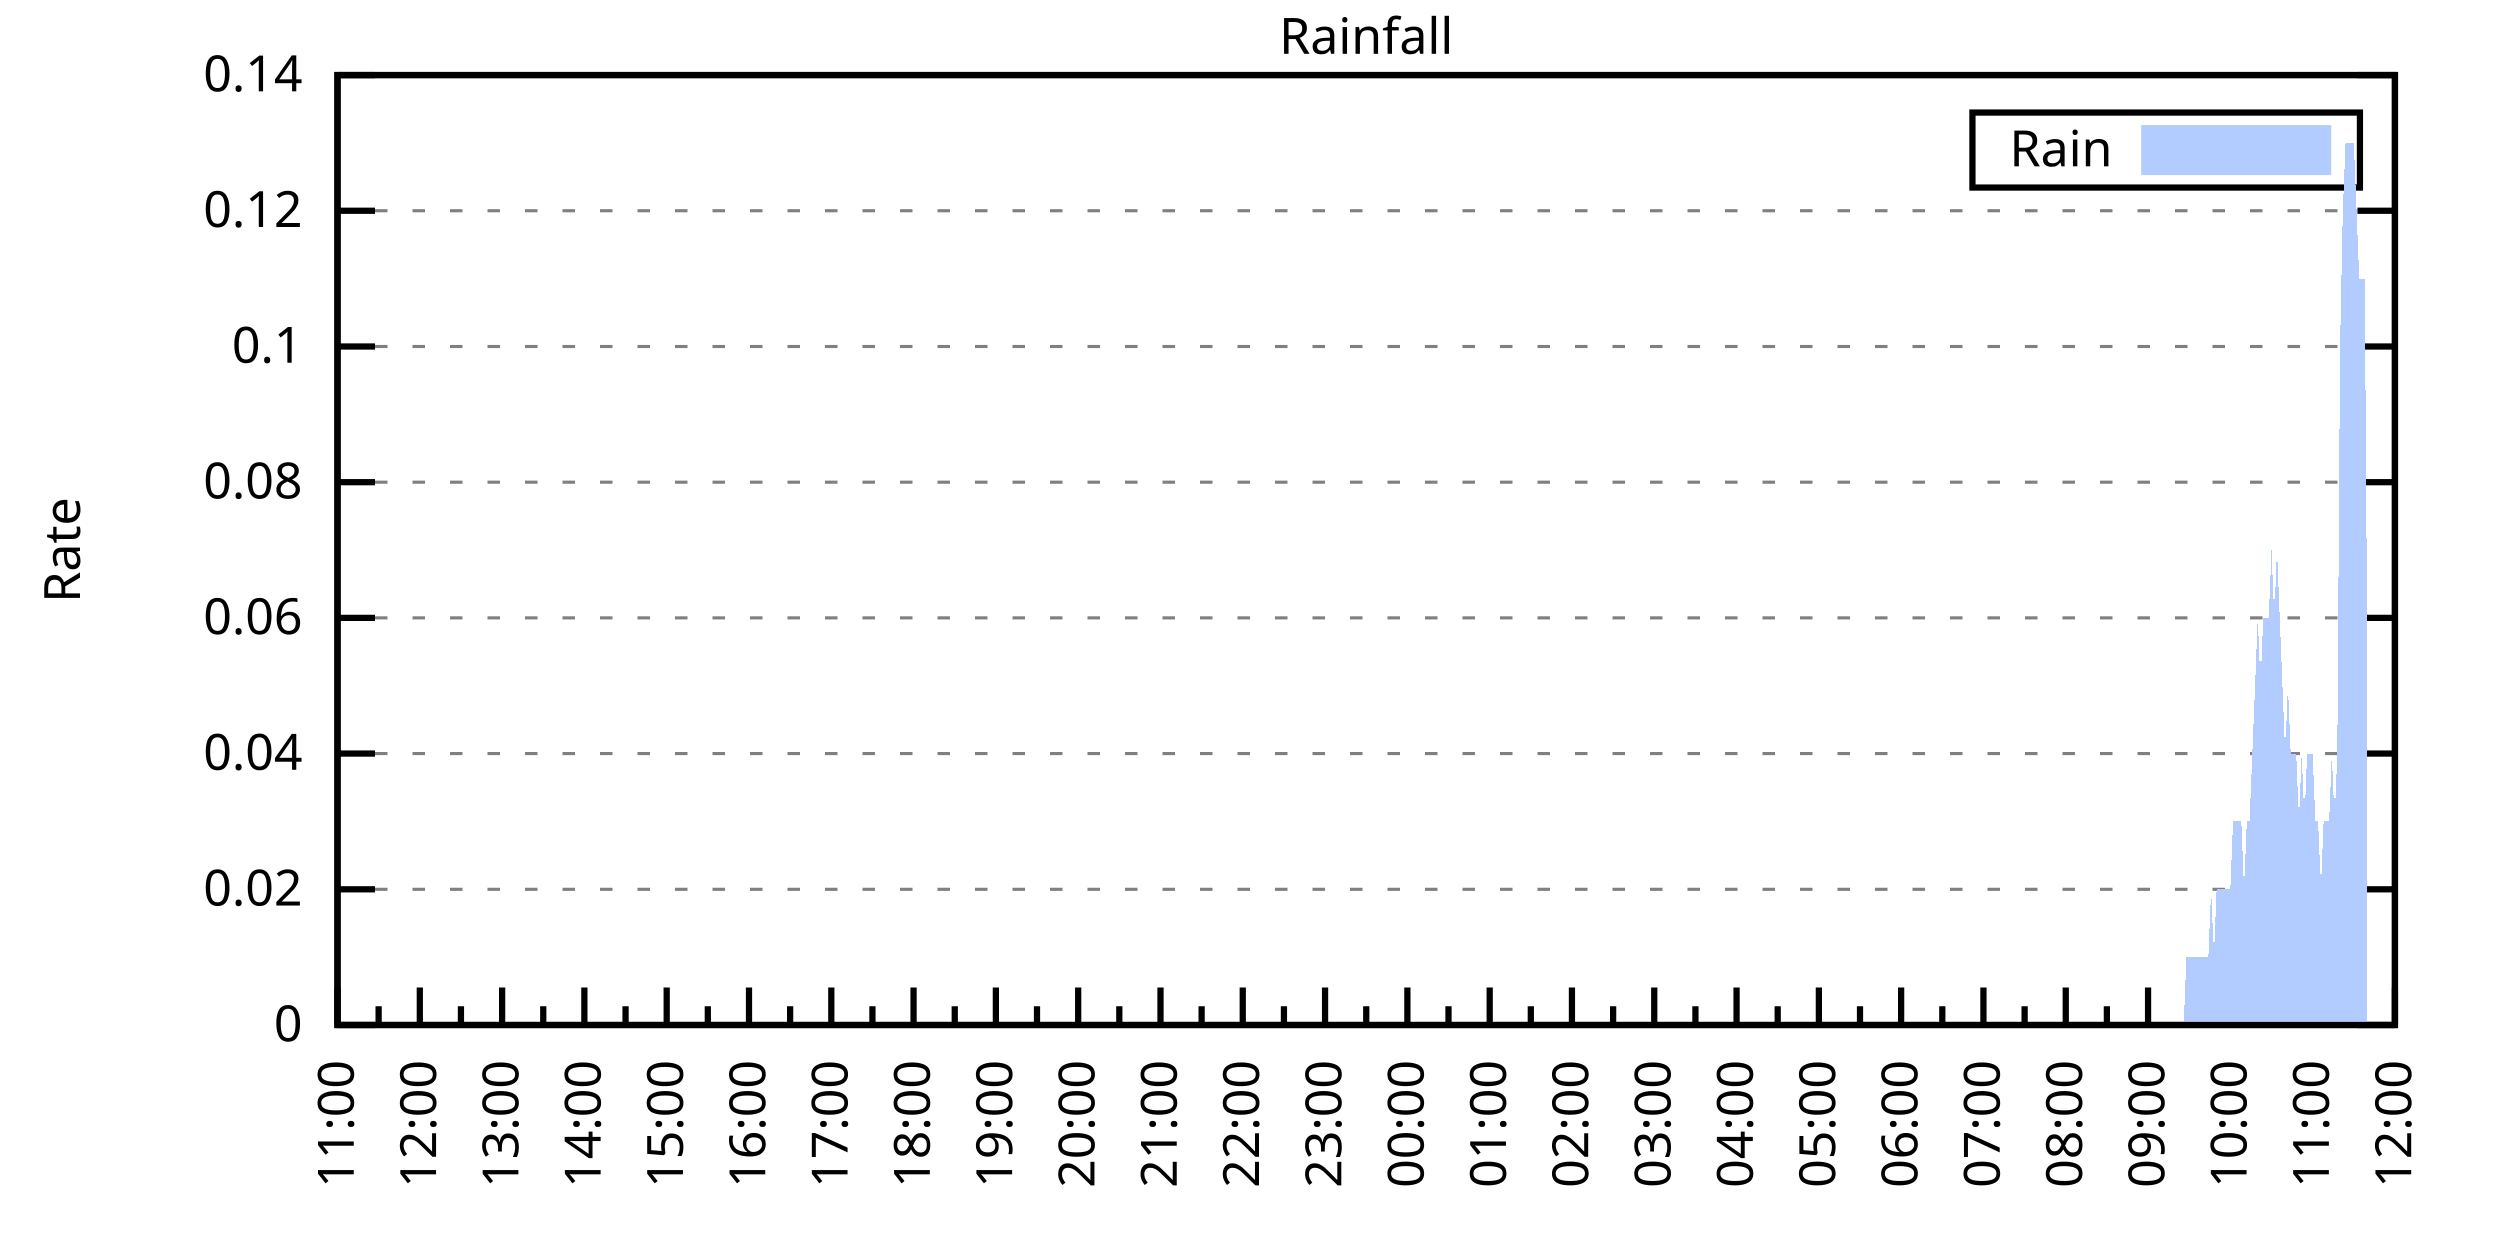
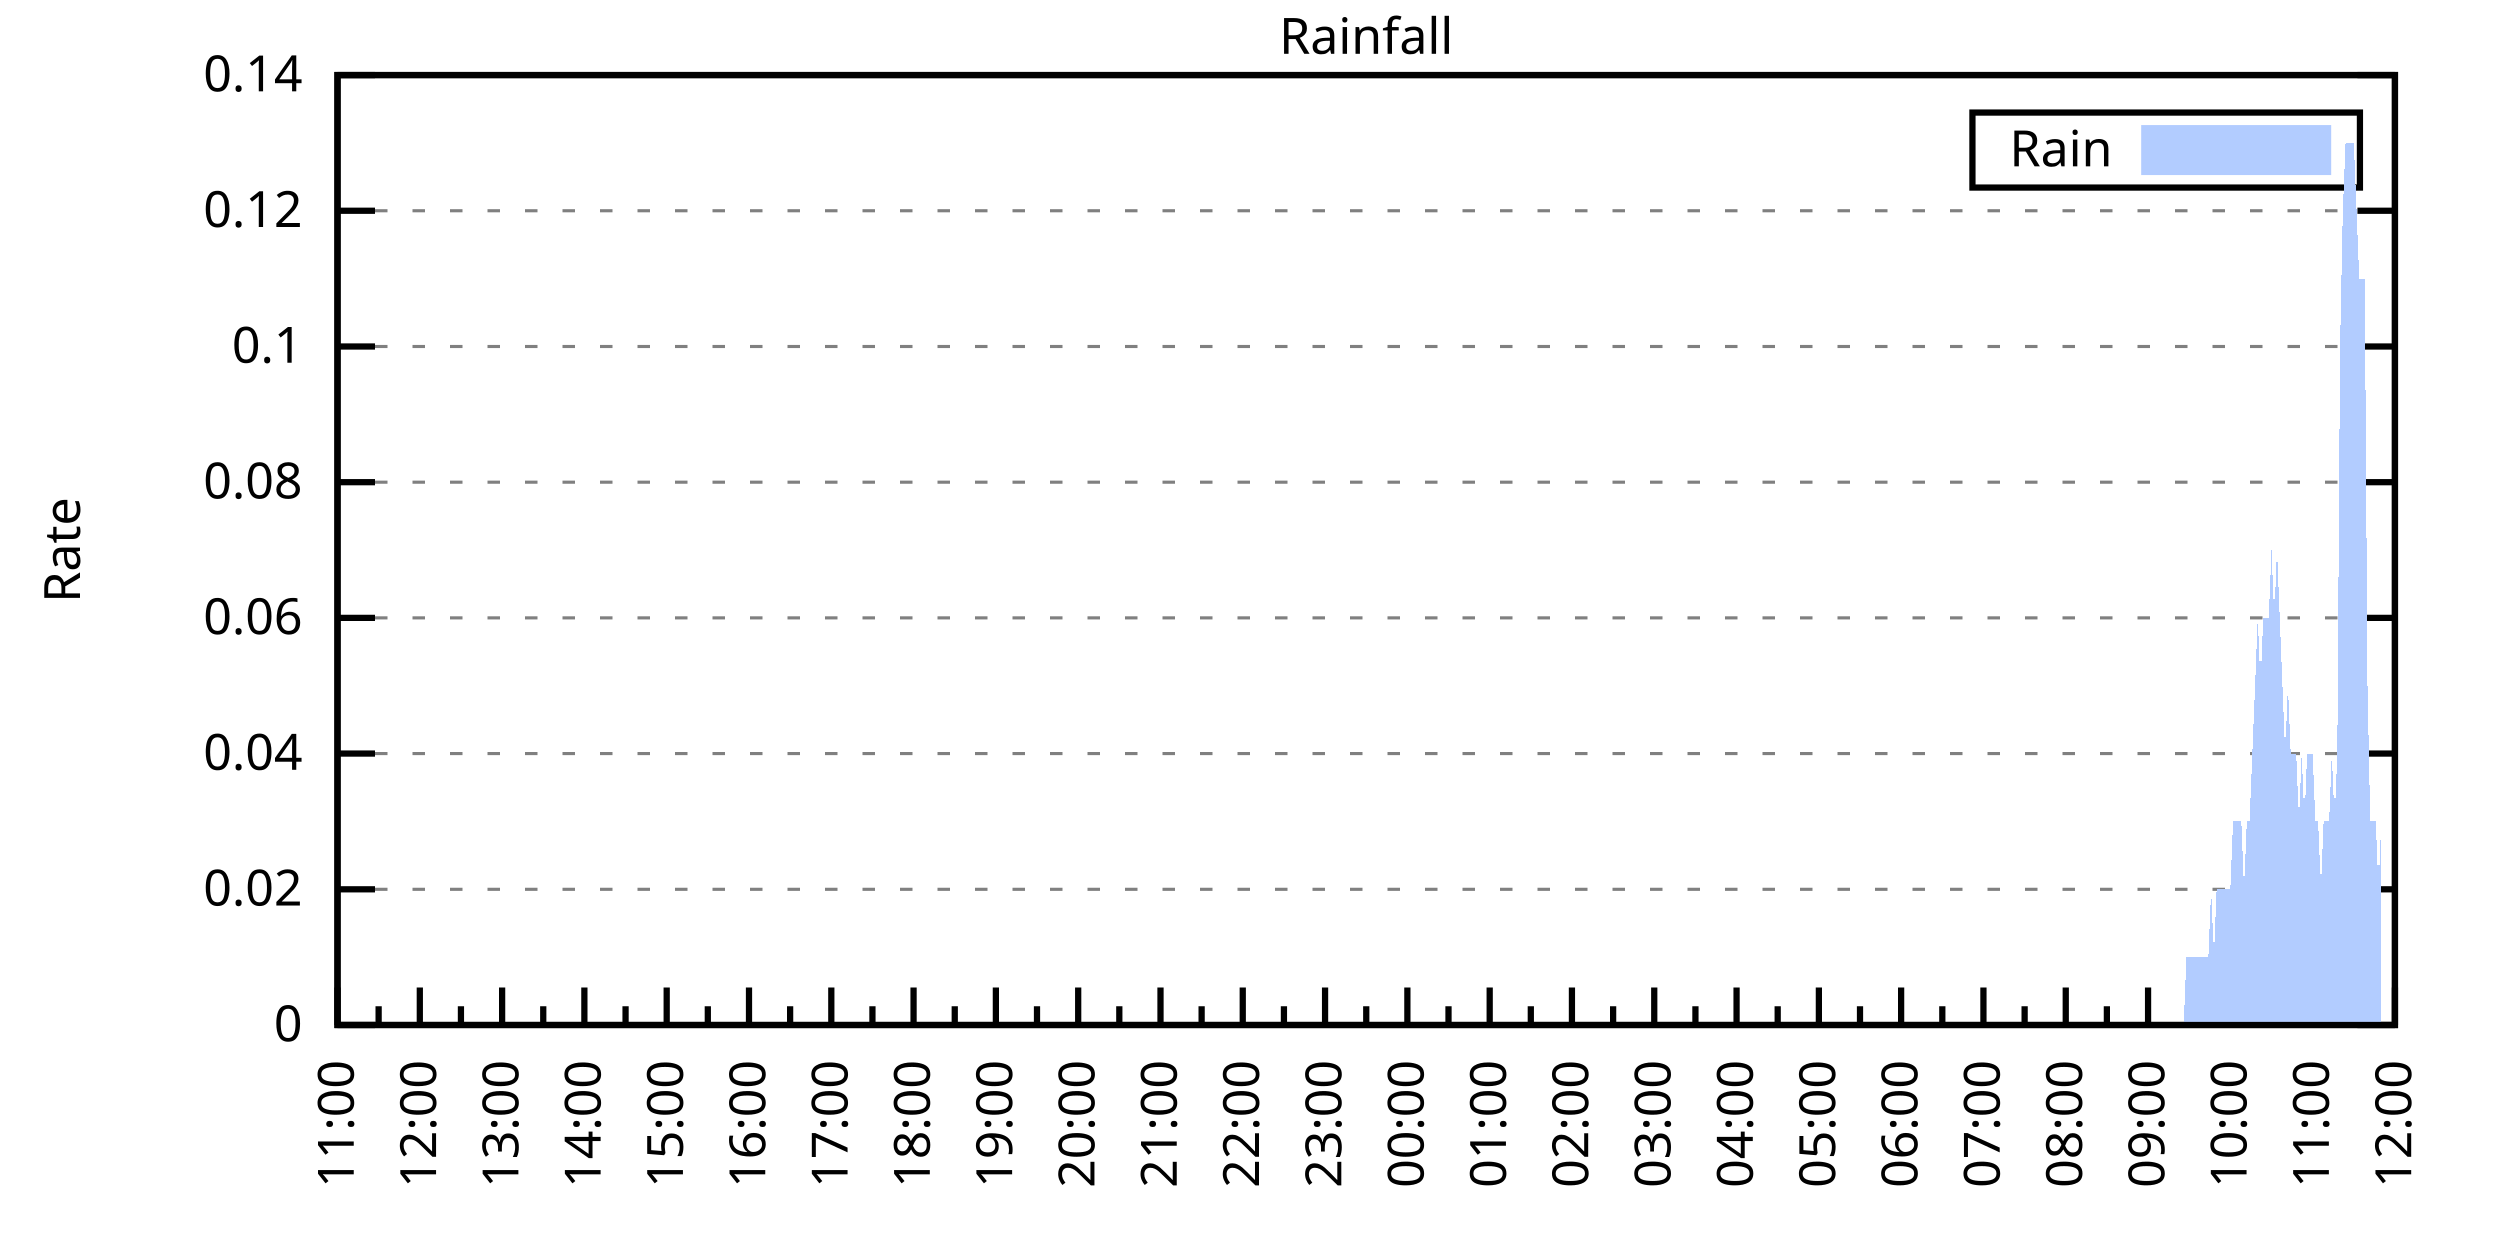
<svg xmlns="http://www.w3.org/2000/svg" xmlns:xlink="http://www.w3.org/1999/xlink" width="400" height="200" viewBox="0 0 400 200">
  <g id="gnuplot_canvas">
    <rect x="0" y="0" width="400" height="200" fill="none" />
    <defs>
      <circle id="gpDot" r="0.5" stroke-width="0.5" stroke="currentColor" />
      <path id="gpPt0" stroke-width="0.333" stroke="currentColor" d="M-1,0 h2 M0,-1 v2" />
      <path id="gpPt1" stroke-width="0.333" stroke="currentColor" d="M-1,-1 L1,1 M1,-1 L-1,1" />
      <path id="gpPt2" stroke-width="0.333" stroke="currentColor" d="M-1,0 L1,0 M0,-1 L0,1 M-1,-1 L1,1 M-1,1 L1,-1" />
      <rect id="gpPt3" stroke-width="0.333" stroke="currentColor" x="-1" y="-1" width="2" height="2" />
      <rect id="gpPt4" stroke-width="0.333" stroke="currentColor" fill="currentColor" x="-1" y="-1" width="2" height="2" />
      <circle id="gpPt5" stroke-width="0.333" stroke="currentColor" cx="0" cy="0" r="1" />
      <use xlink:href="#gpPt5" id="gpPt6" fill="currentColor" stroke="none" />
      <path id="gpPt7" stroke-width="0.333" stroke="currentColor" d="M0,-1.33 L-1.33,0.67 L1.33,0.67 z" />
      <use xlink:href="#gpPt7" id="gpPt8" fill="currentColor" stroke="none" />
      <use xlink:href="#gpPt7" id="gpPt9" stroke="currentColor" transform="rotate(180)" />
      <use xlink:href="#gpPt9" id="gpPt10" fill="currentColor" stroke="none" />
      <use xlink:href="#gpPt3" id="gpPt11" stroke="currentColor" transform="rotate(45)" />
      <use xlink:href="#gpPt11" id="gpPt12" fill="currentColor" stroke="none" />
      <path id="gpPt13" stroke-width="0.333" stroke="currentColor" d="M0,1.330 L1.265,0.411 L0.782,-1.067 L-0.782,-1.076 L-1.265,0.411 z" />
      <use xlink:href="#gpPt13" id="gpPt14" fill="currentColor" stroke="none" />
      <filter id="textbox" filterUnits="objectBoundingBox" x="0" y="0" height="1" width="1">
        <feFlood flood-color="white" flood-opacity="1" result="bgnd" />
        <feComposite in="SourceGraphic" in2="bgnd" operator="atop" />
      </filter>
      <filter id="greybox" filterUnits="objectBoundingBox" x="0" y="0" height="1" width="1">
        <feFlood flood-color="lightgrey" flood-opacity="1" result="grey" />
        <feComposite in="SourceGraphic" in2="grey" operator="atop" />
      </filter>
    </defs>
    <g fill="none" color="white" stroke="currentColor" stroke-width="1.00" stroke-linecap="butt" stroke-linejoin="miter">
</g>
    <g fill="none" color="black" stroke="currentColor" stroke-width="1.00" stroke-linecap="butt" stroke-linejoin="miter">
      <g stroke="none" shape-rendering="crispEdges">
        <polygon fill="rgb(255, 255, 255)" points="54.00,164.00 383.18,164.00 383.18,12.02 54.00,12.02 " />
      </g>
    </g>
    <g fill="none" color="black" stroke="currentColor" stroke-width="1.00" stroke-linecap="butt" stroke-linejoin="miter">
</g>
    <g fill="none" color="black" stroke="black" stroke-width="0.50" stroke-linecap="butt" stroke-linejoin="miter">
</g>
    <g fill="none" color="gray" stroke="currentColor" stroke-width="0.50" stroke-linecap="butt" stroke-linejoin="miter">
      <path stroke="gray" stroke-dasharray="2,4" class="gridline" d="M54.00,164.00 L383.19,164.00  " />
    </g>
    <g fill="none" color="gray" stroke="gray" stroke-width="1.00" stroke-linecap="butt" stroke-linejoin="miter">
</g>
    <g fill="none" color="black" stroke="currentColor" stroke-width="1.00" stroke-linecap="butt" stroke-linejoin="miter">
      <path stroke="black" d="M54.00,164.00 L60.00,164.00 M383.19,164.00 L377.19,164.00  " />
      <g transform="translate(48.40,166.60)" stroke="none" fill="black" font-family="Sans" font-size="8.00" text-anchor="end">
        <text>
          <tspan font-family="Sans"> 0</tspan>
        </text>
      </g>
    </g>
    <g fill="none" color="black" stroke="currentColor" stroke-width="1.00" stroke-linecap="butt" stroke-linejoin="miter">
</g>
    <g fill="none" color="black" stroke="black" stroke-width="0.50" stroke-linecap="butt" stroke-linejoin="miter">
</g>
    <g fill="none" color="gray" stroke="currentColor" stroke-width="0.50" stroke-linecap="butt" stroke-linejoin="miter">
      <path stroke="gray" stroke-dasharray="2,4" class="gridline" d="M54.00,142.29 L383.19,142.29  " />
    </g>
    <g fill="none" color="gray" stroke="gray" stroke-width="1.00" stroke-linecap="butt" stroke-linejoin="miter">
</g>
    <g fill="none" color="black" stroke="currentColor" stroke-width="1.00" stroke-linecap="butt" stroke-linejoin="miter">
      <path stroke="black" d="M54.00,142.29 L60.00,142.29 M383.19,142.29 L377.19,142.29  " />
      <g transform="translate(48.40,144.89)" stroke="none" fill="black" font-family="Sans" font-size="8.00" text-anchor="end">
        <text>
          <tspan font-family="Sans"> 0.02</tspan>
        </text>
      </g>
    </g>
    <g fill="none" color="black" stroke="currentColor" stroke-width="1.00" stroke-linecap="butt" stroke-linejoin="miter">
</g>
    <g fill="none" color="black" stroke="black" stroke-width="0.50" stroke-linecap="butt" stroke-linejoin="miter">
</g>
    <g fill="none" color="gray" stroke="currentColor" stroke-width="0.50" stroke-linecap="butt" stroke-linejoin="miter">
      <path stroke="gray" stroke-dasharray="2,4" class="gridline" d="M54.00,120.57 L383.19,120.57  " />
    </g>
    <g fill="none" color="gray" stroke="gray" stroke-width="1.00" stroke-linecap="butt" stroke-linejoin="miter">
</g>
    <g fill="none" color="black" stroke="currentColor" stroke-width="1.00" stroke-linecap="butt" stroke-linejoin="miter">
      <path stroke="black" d="M54.00,120.57 L60.00,120.57 M383.19,120.57 L377.19,120.57  " />
      <g transform="translate(48.40,123.17)" stroke="none" fill="black" font-family="Sans" font-size="8.00" text-anchor="end">
        <text>
          <tspan font-family="Sans"> 0.04</tspan>
        </text>
      </g>
    </g>
    <g fill="none" color="black" stroke="currentColor" stroke-width="1.00" stroke-linecap="butt" stroke-linejoin="miter">
</g>
    <g fill="none" color="black" stroke="black" stroke-width="0.50" stroke-linecap="butt" stroke-linejoin="miter">
</g>
    <g fill="none" color="gray" stroke="currentColor" stroke-width="0.50" stroke-linecap="butt" stroke-linejoin="miter">
      <path stroke="gray" stroke-dasharray="2,4" class="gridline" d="M54.00,98.86 L383.19,98.86  " />
    </g>
    <g fill="none" color="gray" stroke="gray" stroke-width="1.00" stroke-linecap="butt" stroke-linejoin="miter">
</g>
    <g fill="none" color="black" stroke="currentColor" stroke-width="1.00" stroke-linecap="butt" stroke-linejoin="miter">
      <path stroke="black" d="M54.00,98.86 L60.00,98.86 M383.19,98.86 L377.19,98.86  " />
      <g transform="translate(48.40,101.46)" stroke="none" fill="black" font-family="Sans" font-size="8.00" text-anchor="end">
        <text>
          <tspan font-family="Sans"> 0.06</tspan>
        </text>
      </g>
    </g>
    <g fill="none" color="black" stroke="currentColor" stroke-width="1.00" stroke-linecap="butt" stroke-linejoin="miter">
</g>
    <g fill="none" color="black" stroke="black" stroke-width="0.50" stroke-linecap="butt" stroke-linejoin="miter">
</g>
    <g fill="none" color="gray" stroke="currentColor" stroke-width="0.50" stroke-linecap="butt" stroke-linejoin="miter">
      <path stroke="gray" stroke-dasharray="2,4" class="gridline" d="M54.00,77.15 L383.19,77.15  " />
    </g>
    <g fill="none" color="gray" stroke="gray" stroke-width="1.00" stroke-linecap="butt" stroke-linejoin="miter">
</g>
    <g fill="none" color="black" stroke="currentColor" stroke-width="1.00" stroke-linecap="butt" stroke-linejoin="miter">
      <path stroke="black" d="M54.00,77.15 L60.00,77.15 M383.19,77.15 L377.19,77.15  " />
      <g transform="translate(48.40,79.75)" stroke="none" fill="black" font-family="Sans" font-size="8.00" text-anchor="end">
        <text>
          <tspan font-family="Sans"> 0.08</tspan>
        </text>
      </g>
    </g>
    <g fill="none" color="black" stroke="currentColor" stroke-width="1.00" stroke-linecap="butt" stroke-linejoin="miter">
</g>
    <g fill="none" color="black" stroke="black" stroke-width="0.50" stroke-linecap="butt" stroke-linejoin="miter">
</g>
    <g fill="none" color="gray" stroke="currentColor" stroke-width="0.50" stroke-linecap="butt" stroke-linejoin="miter">
      <path stroke="gray" stroke-dasharray="2,4" class="gridline" d="M54.00,55.44 L383.19,55.44  " />
    </g>
    <g fill="none" color="gray" stroke="gray" stroke-width="1.00" stroke-linecap="butt" stroke-linejoin="miter">
</g>
    <g fill="none" color="black" stroke="currentColor" stroke-width="1.00" stroke-linecap="butt" stroke-linejoin="miter">
      <path stroke="black" d="M54.00,55.44 L60.00,55.44 M383.19,55.44 L377.19,55.44  " />
      <g transform="translate(48.40,58.04)" stroke="none" fill="black" font-family="Sans" font-size="8.00" text-anchor="end">
        <text>
          <tspan font-family="Sans"> 0.1</tspan>
        </text>
      </g>
    </g>
    <g fill="none" color="black" stroke="currentColor" stroke-width="1.00" stroke-linecap="butt" stroke-linejoin="miter">
</g>
    <g fill="none" color="black" stroke="black" stroke-width="0.50" stroke-linecap="butt" stroke-linejoin="miter">
</g>
    <g fill="none" color="gray" stroke="currentColor" stroke-width="0.50" stroke-linecap="butt" stroke-linejoin="miter">
      <path stroke="gray" stroke-dasharray="2,4" class="gridline" d="M54.00,33.72 L383.19,33.72  " />
    </g>
    <g fill="none" color="gray" stroke="gray" stroke-width="1.00" stroke-linecap="butt" stroke-linejoin="miter">
</g>
    <g fill="none" color="black" stroke="currentColor" stroke-width="1.00" stroke-linecap="butt" stroke-linejoin="miter">
      <path stroke="black" d="M54.00,33.72 L60.00,33.72 M383.19,33.72 L377.19,33.72  " />
      <g transform="translate(48.40,36.32)" stroke="none" fill="black" font-family="Sans" font-size="8.00" text-anchor="end">
        <text>
          <tspan font-family="Sans"> 0.12</tspan>
        </text>
      </g>
    </g>
    <g fill="none" color="black" stroke="currentColor" stroke-width="1.00" stroke-linecap="butt" stroke-linejoin="miter">
</g>
    <g fill="none" color="black" stroke="black" stroke-width="0.50" stroke-linecap="butt" stroke-linejoin="miter">
</g>
    <g fill="none" color="gray" stroke="currentColor" stroke-width="0.50" stroke-linecap="butt" stroke-linejoin="miter">
      <path stroke="gray" stroke-dasharray="2,4" class="gridline" d="M54.00,12.01 L383.19,12.01  " />
    </g>
    <g fill="none" color="gray" stroke="gray" stroke-width="1.00" stroke-linecap="butt" stroke-linejoin="miter">
</g>
    <g fill="none" color="black" stroke="currentColor" stroke-width="1.00" stroke-linecap="butt" stroke-linejoin="miter">
      <path stroke="black" d="M54.00,12.01 L60.00,12.01 M383.19,12.01 L377.19,12.01  " />
      <g transform="translate(48.40,14.61)" stroke="none" fill="black" font-family="Sans" font-size="8.00" text-anchor="end">
        <text>
          <tspan font-family="Sans"> 0.14</tspan>
        </text>
      </g>
    </g>
    <g fill="none" color="black" stroke="currentColor" stroke-width="1.00" stroke-linecap="butt" stroke-linejoin="miter">
      <path stroke="black" d="M54.00,164.00 L54.00,158.00  " />
      <g transform="translate(56.60,169.60) rotate(270)" stroke="none" fill="black" font-family="Sans" font-size="8.00" text-anchor="end">
        <text>
          <tspan font-family="Sans">11:00</tspan>
        </text>
      </g>
    </g>
    <g fill="none" color="black" stroke="currentColor" stroke-width="1.00" stroke-linecap="butt" stroke-linejoin="miter">
      <path stroke="black" d="M60.58,164.00 L60.58,161.00 M67.17,164.00 L67.17,158.00  " />
      <g transform="translate(69.77,169.60) rotate(270)" stroke="none" fill="black" font-family="Sans" font-size="8.00" text-anchor="end">
        <text>
          <tspan font-family="Sans">12:00</tspan>
        </text>
      </g>
    </g>
    <g fill="none" color="black" stroke="currentColor" stroke-width="1.00" stroke-linecap="butt" stroke-linejoin="miter">
      <path stroke="black" d="M73.75,164.00 L73.75,161.00 M80.34,164.00 L80.34,158.00  " />
      <g transform="translate(82.94,169.60) rotate(270)" stroke="none" fill="black" font-family="Sans" font-size="8.00" text-anchor="end">
        <text>
          <tspan font-family="Sans">13:00</tspan>
        </text>
      </g>
    </g>
    <g fill="none" color="black" stroke="currentColor" stroke-width="1.00" stroke-linecap="butt" stroke-linejoin="miter">
      <path stroke="black" d="M86.92,164.00 L86.92,161.00 M93.50,164.00 L93.50,158.00  " />
      <g transform="translate(96.10,169.60) rotate(270)" stroke="none" fill="black" font-family="Sans" font-size="8.00" text-anchor="end">
        <text>
          <tspan font-family="Sans">14:00</tspan>
        </text>
      </g>
    </g>
    <g fill="none" color="black" stroke="currentColor" stroke-width="1.00" stroke-linecap="butt" stroke-linejoin="miter">
      <path stroke="black" d="M100.09,164.00 L100.09,161.00 M106.67,164.00 L106.67,158.00  " />
      <g transform="translate(109.27,169.60) rotate(270)" stroke="none" fill="black" font-family="Sans" font-size="8.00" text-anchor="end">
        <text>
          <tspan font-family="Sans">15:00</tspan>
        </text>
      </g>
    </g>
    <g fill="none" color="black" stroke="currentColor" stroke-width="1.00" stroke-linecap="butt" stroke-linejoin="miter">
      <path stroke="black" d="M113.25,164.00 L113.25,161.00 M119.84,164.00 L119.84,158.00  " />
      <g transform="translate(122.44,169.60) rotate(270)" stroke="none" fill="black" font-family="Sans" font-size="8.00" text-anchor="end">
        <text>
          <tspan font-family="Sans">16:00</tspan>
        </text>
      </g>
    </g>
    <g fill="none" color="black" stroke="currentColor" stroke-width="1.00" stroke-linecap="butt" stroke-linejoin="miter">
      <path stroke="black" d="M126.42,164.00 L126.42,161.00 M133.01,164.00 L133.01,158.00  " />
      <g transform="translate(135.61,169.60) rotate(270)" stroke="none" fill="black" font-family="Sans" font-size="8.00" text-anchor="end">
        <text>
          <tspan font-family="Sans">17:00</tspan>
        </text>
      </g>
    </g>
    <g fill="none" color="black" stroke="currentColor" stroke-width="1.00" stroke-linecap="butt" stroke-linejoin="miter">
      <path stroke="black" d="M139.59,164.00 L139.59,161.00 M146.17,164.00 L146.17,158.00  " />
      <g transform="translate(148.77,169.60) rotate(270)" stroke="none" fill="black" font-family="Sans" font-size="8.00" text-anchor="end">
        <text>
          <tspan font-family="Sans">18:00</tspan>
        </text>
      </g>
    </g>
    <g fill="none" color="black" stroke="currentColor" stroke-width="1.00" stroke-linecap="butt" stroke-linejoin="miter">
      <path stroke="black" d="M152.76,164.00 L152.76,161.00 M159.34,164.00 L159.34,158.00  " />
      <g transform="translate(161.94,169.60) rotate(270)" stroke="none" fill="black" font-family="Sans" font-size="8.00" text-anchor="end">
        <text>
          <tspan font-family="Sans">19:00</tspan>
        </text>
      </g>
    </g>
    <g fill="none" color="black" stroke="currentColor" stroke-width="1.00" stroke-linecap="butt" stroke-linejoin="miter">
      <path stroke="black" d="M165.92,164.00 L165.92,161.00 M172.51,164.00 L172.51,158.00  " />
      <g transform="translate(175.11,169.60) rotate(270)" stroke="none" fill="black" font-family="Sans" font-size="8.00" text-anchor="end">
        <text>
          <tspan font-family="Sans">20:00</tspan>
        </text>
      </g>
    </g>
    <g fill="none" color="black" stroke="currentColor" stroke-width="1.00" stroke-linecap="butt" stroke-linejoin="miter">
      <path stroke="black" d="M179.09,164.00 L179.09,161.00 M185.68,164.00 L185.68,158.00  " />
      <g transform="translate(188.28,169.60) rotate(270)" stroke="none" fill="black" font-family="Sans" font-size="8.00" text-anchor="end">
        <text>
          <tspan font-family="Sans">21:00</tspan>
        </text>
      </g>
    </g>
    <g fill="none" color="black" stroke="currentColor" stroke-width="1.00" stroke-linecap="butt" stroke-linejoin="miter">
      <path stroke="black" d="M192.26,164.00 L192.26,161.00 M198.84,164.00 L198.84,158.00  " />
      <g transform="translate(201.44,169.60) rotate(270)" stroke="none" fill="black" font-family="Sans" font-size="8.00" text-anchor="end">
        <text>
          <tspan font-family="Sans">22:00</tspan>
        </text>
      </g>
    </g>
    <g fill="none" color="black" stroke="currentColor" stroke-width="1.00" stroke-linecap="butt" stroke-linejoin="miter">
      <path stroke="black" d="M205.43,164.00 L205.43,161.00 M212.01,164.00 L212.01,158.00  " />
      <g transform="translate(214.61,169.60) rotate(270)" stroke="none" fill="black" font-family="Sans" font-size="8.00" text-anchor="end">
        <text>
          <tspan font-family="Sans">23:00</tspan>
        </text>
      </g>
    </g>
    <g fill="none" color="black" stroke="currentColor" stroke-width="1.00" stroke-linecap="butt" stroke-linejoin="miter">
      <path stroke="black" d="M218.60,164.00 L218.60,161.00 M225.18,164.00 L225.18,158.00  " />
      <g transform="translate(227.78,169.60) rotate(270)" stroke="none" fill="black" font-family="Sans" font-size="8.00" text-anchor="end">
        <text>
          <tspan font-family="Sans">00:00</tspan>
        </text>
      </g>
    </g>
    <g fill="none" color="black" stroke="currentColor" stroke-width="1.00" stroke-linecap="butt" stroke-linejoin="miter">
      <path stroke="black" d="M231.76,164.00 L231.76,161.00 M238.35,164.00 L238.35,158.00  " />
      <g transform="translate(240.95,169.60) rotate(270)" stroke="none" fill="black" font-family="Sans" font-size="8.00" text-anchor="end">
        <text>
          <tspan font-family="Sans">01:00</tspan>
        </text>
      </g>
    </g>
    <g fill="none" color="black" stroke="currentColor" stroke-width="1.00" stroke-linecap="butt" stroke-linejoin="miter">
      <path stroke="black" d="M244.93,164.00 L244.93,161.00 M251.51,164.00 L251.51,158.00  " />
      <g transform="translate(254.11,169.60) rotate(270)" stroke="none" fill="black" font-family="Sans" font-size="8.00" text-anchor="end">
        <text>
          <tspan font-family="Sans">02:00</tspan>
        </text>
      </g>
    </g>
    <g fill="none" color="black" stroke="currentColor" stroke-width="1.00" stroke-linecap="butt" stroke-linejoin="miter">
      <path stroke="black" d="M258.10,164.00 L258.10,161.00 M264.68,164.00 L264.68,158.00  " />
      <g transform="translate(267.28,169.60) rotate(270)" stroke="none" fill="black" font-family="Sans" font-size="8.00" text-anchor="end">
        <text>
          <tspan font-family="Sans">03:00</tspan>
        </text>
      </g>
    </g>
    <g fill="none" color="black" stroke="currentColor" stroke-width="1.00" stroke-linecap="butt" stroke-linejoin="miter">
      <path stroke="black" d="M271.27,164.00 L271.27,161.00 M277.85,164.00 L277.85,158.00  " />
      <g transform="translate(280.45,169.60) rotate(270)" stroke="none" fill="black" font-family="Sans" font-size="8.00" text-anchor="end">
        <text>
          <tspan font-family="Sans">04:00</tspan>
        </text>
      </g>
    </g>
    <g fill="none" color="black" stroke="currentColor" stroke-width="1.00" stroke-linecap="butt" stroke-linejoin="miter">
      <path stroke="black" d="M284.43,164.00 L284.43,161.00 M291.02,164.00 L291.02,158.00  " />
      <g transform="translate(293.62,169.60) rotate(270)" stroke="none" fill="black" font-family="Sans" font-size="8.00" text-anchor="end">
        <text>
          <tspan font-family="Sans">05:00</tspan>
        </text>
      </g>
    </g>
    <g fill="none" color="black" stroke="currentColor" stroke-width="1.00" stroke-linecap="butt" stroke-linejoin="miter">
      <path stroke="black" d="M297.60,164.00 L297.60,161.00 M304.18,164.00 L304.18,158.00  " />
      <g transform="translate(306.78,169.60) rotate(270)" stroke="none" fill="black" font-family="Sans" font-size="8.00" text-anchor="end">
        <text>
          <tspan font-family="Sans">06:00</tspan>
        </text>
      </g>
    </g>
    <g fill="none" color="black" stroke="currentColor" stroke-width="1.00" stroke-linecap="butt" stroke-linejoin="miter">
      <path stroke="black" d="M310.77,164.00 L310.77,161.00 M317.35,164.00 L317.35,158.00  " />
      <g transform="translate(319.95,169.60) rotate(270)" stroke="none" fill="black" font-family="Sans" font-size="8.00" text-anchor="end">
        <text>
          <tspan font-family="Sans">07:00</tspan>
        </text>
      </g>
    </g>
    <g fill="none" color="black" stroke="currentColor" stroke-width="1.00" stroke-linecap="butt" stroke-linejoin="miter">
      <path stroke="black" d="M323.94,164.00 L323.94,161.00 M330.52,164.00 L330.52,158.00  " />
      <g transform="translate(333.12,169.60) rotate(270)" stroke="none" fill="black" font-family="Sans" font-size="8.00" text-anchor="end">
        <text>
          <tspan font-family="Sans">08:00</tspan>
        </text>
      </g>
    </g>
    <g fill="none" color="black" stroke="currentColor" stroke-width="1.00" stroke-linecap="butt" stroke-linejoin="miter">
      <path stroke="black" d="M337.10,164.00 L337.10,161.00 M343.69,164.00 L343.69,158.00  " />
      <g transform="translate(346.29,169.60) rotate(270)" stroke="none" fill="black" font-family="Sans" font-size="8.00" text-anchor="end">
        <text>
          <tspan font-family="Sans">09:00</tspan>
        </text>
      </g>
    </g>
    <g fill="none" color="black" stroke="currentColor" stroke-width="1.00" stroke-linecap="butt" stroke-linejoin="miter">
      <path stroke="black" d="M350.27,164.00 L350.27,161.00 M356.85,164.00 L356.85,158.00  " />
      <g transform="translate(359.45,169.60) rotate(270)" stroke="none" fill="black" font-family="Sans" font-size="8.00" text-anchor="end">
        <text>
          <tspan font-family="Sans">10:00</tspan>
        </text>
      </g>
    </g>
    <g fill="none" color="black" stroke="currentColor" stroke-width="1.00" stroke-linecap="butt" stroke-linejoin="miter">
      <path stroke="black" d="M363.44,164.00 L363.44,161.00 M370.02,164.00 L370.02,158.00  " />
      <g transform="translate(372.62,169.60) rotate(270)" stroke="none" fill="black" font-family="Sans" font-size="8.00" text-anchor="end">
        <text>
          <tspan font-family="Sans">11:00</tspan>
        </text>
      </g>
    </g>
    <g fill="none" color="black" stroke="currentColor" stroke-width="1.00" stroke-linecap="butt" stroke-linejoin="miter">
      <path stroke="black" d="M376.61,164.00 L376.61,161.00 M383.19,164.00 L383.19,158.00  " />
      <g transform="translate(385.79,169.60) rotate(270)" stroke="none" fill="black" font-family="Sans" font-size="8.00" text-anchor="end">
        <text>
          <tspan font-family="Sans">12:00</tspan>
        </text>
      </g>
    </g>
    <g fill="none" color="black" stroke="currentColor" stroke-width="1.00" stroke-linecap="butt" stroke-linejoin="miter">
</g>
    <g fill="none" color="black" stroke="currentColor" stroke-width="1.00" stroke-linecap="butt" stroke-linejoin="miter">
      <path stroke="black" d="M54.00,12.01 L54.00,164.00 L383.19,164.00 L383.19,12.01 L54.00,12.01 Z  " />
    </g>
    <g fill="none" color="black" stroke="currentColor" stroke-width="1.00" stroke-linecap="butt" stroke-linejoin="miter">
      <g transform="translate(12.80,88.01) rotate(270)" stroke="none" fill="black" font-family="Sans" font-size="8.00" text-anchor="middle">
        <text>
          <tspan font-family="Sans">Rate</tspan>
        </text>
      </g>
    </g>
    <g fill="none" color="black" stroke="currentColor" stroke-width="1.00" stroke-linecap="butt" stroke-linejoin="miter">
</g>
    <g fill="none" color="black" stroke="currentColor" stroke-width="1.00" stroke-linecap="butt" stroke-linejoin="miter">
      <path stroke="black" d="M315.59,30.01 L315.59,18.01 L377.59,18.01 L377.59,30.01 L315.59,30.01 Z  " />
    </g>
    <g id="Rainfall_plot_1">
      <g fill="none" color="white" stroke="black" stroke-width="2.00" stroke-linecap="butt" stroke-linejoin="miter">
</g>
      <g fill="none" color="black" stroke="currentColor" stroke-width="2.00" stroke-linecap="butt" stroke-linejoin="miter">
        <g transform="translate(337.99,26.61)" stroke="none" fill="black" font-family="Sans" font-size="8.00" text-anchor="end">
          <text>
            <tspan font-family="Sans">Rain</tspan>
          </text>
        </g>
      </g>
      <g fill="none" color="black" stroke="currentColor" stroke-width="2.00" stroke-linecap="butt" stroke-linejoin="miter">
        <g stroke="none" shape-rendering="crispEdges">
          <polygon fill="rgb(178, 204, 255)" points="343.59,27.01 371.99,27.01 371.99,21.01 343.59,21.01 " />
        </g>
        <path stroke="rgb(178, 204, 255)" d="M343.59,27.01 L371.99,27.01 L371.99,21.01 L343.59,21.01 L343.59,27.01 Z  " />
      </g>
      <g fill="none" color="black" stroke="currentColor" stroke-width="2.00" stroke-linecap="butt" stroke-linejoin="miter">
        <g stroke="none" shape-rendering="crispEdges">
-           <polygon fill="rgb(178, 204, 255)" points="63.22,164.00 63.66,164.00 64.10,164.00 64.53,164.00 64.97,164.00 65.41,164.00 65.85,164.00 66.29,164.00 66.73,164.00 67.17,164.00 67.61,164.00 68.05,164.00 68.48,164.00 68.92,164.00 69.36,164.00 69.80,164.00 70.24,164.00 70.68,164.00 71.12,164.00 71.56,164.00 72.00,164.00 72.43,164.00 72.87,164.00 73.31,164.00 73.75,164.00 74.19,164.00 74.63,164.00 75.07,164.00 75.51,164.00 75.95,164.00 76.38,164.00 76.82,164.00 77.26,164.00 77.70,164.00 78.14,164.00 78.58,164.00 79.02,164.00 79.46,164.00 79.90,164.00 80.34,164.00 80.77,164.00 81.21,164.00 81.65,164.00 82.09,164.00 82.53,164.00 82.97,164.00 83.41,164.00 83.85,164.00 84.29,164.00 84.72,164.00 85.16,164.00 85.60,164.00 86.04,164.00 86.48,164.00 86.92,164.00 87.36,164.00 87.80,164.00 88.24,164.00 88.67,164.00 89.11,164.00 89.55,164.00 89.99,164.00 90.43,164.00 90.87,164.00 91.31,164.00 91.75,164.00 92.19,164.00 92.62,164.00 93.06,164.00 93.50,164.00 93.94,164.00 94.38,164.00 94.82,164.00 95.26,164.00 95.70,164.00 96.14,164.00 96.58,164.00 97.01,164.00 97.45,164.00 97.89,164.00 98.33,164.00 98.77,164.00 99.21,164.00 99.65,164.00 100.09,164.00 100.53,164.00 100.96,164.00 101.40,164.00 101.84,164.00 102.28,164.00 102.72,164.00 103.16,164.00 103.60,164.00 104.04,164.00 104.48,164.00 104.91,164.00 105.35,164.00 105.79,164.00 106.23,164.00 106.67,164.00 107.11,164.00 107.55,164.00 107.99,164.00 108.43,164.00 108.87,164.00 109.30,164.00 109.74,164.00 110.18,164.00 110.62,164.00 111.06,164.00 111.50,164.00 111.94,164.00 112.38,164.00 112.82,164.00 113.25,164.00 113.69,164.00 114.13,164.00 114.57,164.00 115.01,164.00 115.45,164.00 115.89,164.00 116.33,164.00 116.77,164.00 117.20,164.00 117.64,164.00 118.08,164.00 118.52,164.00 118.96,164.00 119.40,164.00 119.84,164.00 120.28,164.00 120.72,164.00 121.15,164.00 121.59,164.00 122.03,164.00 122.47,164.00 122.91,164.00 123.35,164.00 123.79,164.00 124.23,164.00 124.67,164.00 125.11,164.00 125.54,164.00 125.98,164.00 126.42,164.00 126.86,164.00 127.30,164.00 127.74,164.00 128.18,164.00 128.62,164.00 129.06,164.00 129.49,164.00 129.93,164.00 130.37,164.00 130.81,164.00 131.25,164.00 131.69,164.00 132.13,164.00 132.57,164.00 133.01,164.00 133.44,164.00 133.88,164.00 134.32,164.00 134.76,164.00 135.20,164.00 135.64,164.00 136.08,164.00 136.52,164.00 136.96,164.00 137.39,164.00 137.83,164.00 138.27,164.00 138.71,164.00 139.15,164.00 139.59,164.00 140.03,164.00 140.47,164.00 140.91,164.00 141.35,164.00 141.78,164.00 142.22,164.00 142.66,164.00 143.10,164.00 143.54,164.00 143.98,164.00 144.42,164.00 144.86,164.00 145.30,164.00 145.73,164.00 146.17,164.00 146.61,164.00 147.05,164.00 147.49,164.00 147.93,164.00 148.37,164.00 148.81,164.00 149.25,164.00 149.68,164.00 150.12,164.00 150.56,164.00 151.00,164.00 151.44,164.00 151.88,164.00 152.32,164.00 152.76,164.00 153.20,164.00 153.63,164.00 154.07,164.00 154.51,164.00 154.95,164.00 155.39,164.00 155.83,164.00 156.27,164.00 156.71,164.00 157.15,164.00 157.59,164.00 158.02,164.00 158.46,164.00 158.90,164.00 159.34,164.00 159.78,164.00 160.22,164.00 160.66,164.00 161.10,164.00 161.54,164.00 161.97,164.00 162.41,164.00 162.85,164.00 163.29,164.00 163.73,164.00 164.17,164.00 164.61,164.00 165.05,164.00 165.49,164.00 165.92,164.00 166.36,164.00 166.80,164.00 167.24,164.00 167.68,164.00 168.12,164.00 168.56,164.00 169.00,164.00 169.44,164.00 169.87,164.00 170.31,164.00 170.75,164.00 171.19,164.00 171.63,164.00 172.07,164.00 172.51,164.00 172.95,164.00 173.39,164.00 173.83,164.00 174.26,164.00 174.70,164.00 175.14,164.00 175.58,164.00 176.02,164.00 176.46,164.00 176.90,164.00 177.34,164.00 177.78,164.00 178.21,164.00 178.65,164.00 179.09,164.00 179.53,164.00 179.97,164.00 180.41,164.00 180.85,164.00 181.29,164.00 181.73,164.00 182.16,164.00 182.60,164.00 183.04,164.00 183.48,164.00 183.92,164.00 184.36,164.00 184.80,164.00 185.24,164.00 185.68,164.00 186.11,164.00 186.55,164.00 186.99,164.00 187.43,164.00 187.87,164.00 188.31,164.00 188.75,164.00 189.19,164.00 189.63,164.00 190.07,164.00 190.50,164.00 190.94,164.00 191.38,164.00 191.82,164.00 192.26,164.00 192.70,164.00 193.14,164.00 193.58,164.00 194.02,164.00 194.45,164.00 194.89,164.00 195.33,164.00 195.77,164.00 196.21,164.00 196.65,164.00 197.09,164.00 197.53,164.00 197.97,164.00 198.40,164.00 198.84,164.00 199.28,164.00 199.72,164.00 200.16,164.00 200.60,164.00 201.04,164.00 201.48,164.00 201.92,164.00 202.35,164.00 202.79,164.00 203.23,164.00 203.67,164.00 204.11,164.00 204.55,164.00 204.99,164.00 205.43,164.00 205.87,164.00 206.31,164.00 206.74,164.00 207.18,164.00 207.62,164.00 208.06,164.00 208.50,164.00 208.94,164.00 209.38,164.00 209.82,164.00 210.26,164.00 210.69,164.00 211.13,164.00 211.57,164.00 212.01,164.00 212.45,164.00 212.89,164.00 213.33,164.00 213.77,164.00 214.21,164.00 214.64,164.00 215.08,164.00 215.52,164.00 215.96,164.00 216.40,164.00 216.84,164.00 217.28,164.00 217.72,164.00 218.16,164.00 218.60,164.00 219.03,164.00 219.47,164.00 219.91,164.00 220.35,164.00 220.79,164.00 221.23,164.00 221.67,164.00 222.11,164.00 222.55,164.00 222.98,164.00 223.42,164.00 223.86,164.00 224.30,164.00 224.74,164.00 225.18,164.00 225.62,164.00 226.06,164.00 226.50,164.00 226.93,164.00 227.37,164.00 227.81,164.00 228.25,164.00 228.69,164.00 229.13,164.00 229.57,164.00 230.01,164.00 230.45,164.00 230.88,164.00 231.32,164.00 231.76,164.00 232.20,164.00 232.64,164.00 233.08,164.00 233.52,164.00 233.96,164.00 234.40,164.00 234.84,164.00 235.27,164.00 235.71,164.00 236.15,164.00 236.59,164.00 237.03,164.00 237.47,164.00 237.91,164.00 238.35,164.00 238.79,164.00 239.22,164.00 239.66,164.00 240.10,164.00 240.54,164.00 240.98,164.00 241.42,164.00 241.86,164.00 242.30,164.00 242.74,164.00 243.17,164.00 243.61,164.00 244.05,164.00 244.49,164.00 244.93,164.00 245.37,164.00 245.81,164.00 246.25,164.00 246.69,164.00 247.12,164.00 247.56,164.00 248.00,164.00 248.44,164.00 248.88,164.00 249.32,164.00 249.76,164.00 250.20,164.00 250.64,164.00 251.08,164.00 251.51,164.00 251.95,164.00 252.39,164.00 252.83,164.00 253.27,164.00 253.71,164.00 254.15,164.00 254.59,164.00 255.03,164.00 255.46,164.00 255.90,164.00 256.34,164.00 256.78,164.00 257.22,164.00 257.66,164.00 258.10,164.00 258.54,164.00 258.98,164.00 259.41,164.00 259.85,164.00 260.29,164.00 260.73,164.00 261.17,164.00 261.61,164.00 262.05,164.00 262.49,164.00 262.93,164.00 263.36,164.00 263.80,164.00 264.24,164.00 264.68,164.00 265.12,164.00 265.56,164.00 266.00,164.00 266.44,164.00 266.88,164.00 267.32,164.00 267.75,164.00 268.19,164.00 268.63,164.00 269.07,164.00 269.51,164.00 269.95,164.00 270.39,164.00 270.83,164.00 271.27,164.00 271.70,164.00 272.14,164.00 272.58,164.00 273.02,164.00 273.46,164.00 273.90,164.00 274.34,164.00 274.78,164.00 275.22,164.00 275.65,164.00 276.09,164.00 276.53,164.00 276.97,164.00 277.41,164.00 277.85,164.00 278.29,164.00 278.73,164.00 279.17,164.00 279.60,164.00 280.04,164.00 280.48,164.00 280.92,164.00 281.36,164.00 281.80,164.00 282.24,164.00 282.68,164.00 283.12,164.00 283.56,164.00 283.99,164.00 284.43,164.00 284.87,164.00 285.31,164.00 285.75,164.00 286.19,164.00 286.63,164.00 287.07,164.00 287.51,164.00 287.94,164.00 288.38,164.00 288.82,164.00 289.26,164.00 289.70,164.00 290.14,164.00 290.58,164.00 291.02,164.00 291.46,164.00 291.89,164.00 292.33,164.00 292.77,164.00 293.21,164.00 293.65,164.00 294.09,164.00 294.53,164.00 294.97,164.00 295.41,164.00 295.84,164.00 296.28,164.00 296.72,164.00 297.16,164.00 297.60,164.00 298.04,164.00 298.48,164.00 298.92,164.00 299.36,164.00 299.80,164.00 300.23,164.00 300.67,164.00 301.11,164.00 301.55,164.00 301.99,164.00 302.43,164.00 302.87,164.00 303.31,164.00 303.75,164.00 304.18,164.00 304.62,164.00 305.06,164.00 305.50,164.00 305.94,164.00 306.38,164.00 306.82,164.00 307.26,164.00 307.70,164.00 308.13,164.00 308.57,164.00 309.01,164.00 309.45,164.00 309.89,164.00 310.33,164.00 310.77,164.00 311.21,164.00 311.65,164.00 312.08,164.00 312.52,164.00 312.96,164.00 313.40,164.00 313.84,164.00 314.28,164.00 314.72,164.00 315.16,164.00 315.60,164.00 316.04,164.00 316.47,164.00 316.91,164.00 317.35,164.00 317.79,164.00 318.23,164.00 318.67,164.00 319.11,164.00 319.55,164.00 319.99,164.00 320.42,164.00 320.86,164.00 321.30,164.00 321.74,164.00 322.18,164.00 322.62,164.00 323.06,164.00 323.50,164.00 323.94,164.00 324.37,164.00 324.81,164.00 325.25,164.00 325.69,164.00 326.13,164.00 326.57,164.00 327.01,164.00 327.45,164.00 327.89,164.00 328.33,164.00 328.76,164.00 329.20,164.00 329.64,164.00 330.08,164.00 330.52,164.00 330.96,164.00 331.40,164.00 331.84,164.00 332.28,164.00 332.71,164.00 333.15,164.00 333.59,164.00 334.03,164.00 334.47,164.00 334.91,164.00 335.35,164.00 335.79,164.00 336.23,164.00 336.66,164.00 337.10,164.00 337.54,164.00 337.98,164.00 338.42,164.00 338.86,164.00 339.30,164.00 339.74,164.00 340.18,164.00 340.61,164.00 341.05,164.00 341.49,164.00 341.93,164.00 342.37,164.00 342.81,164.00 343.25,164.00 343.69,164.00 344.13,164.00 344.57,164.00 345.00,164.00 345.44,164.00 345.88,164.00 346.32,164.00 346.76,164.00 347.20,164.00 347.64,164.00 348.08,164.00 348.52,164.00 348.95,164.00 349.39,164.00 349.83,153.14 350.27,153.14 350.71,153.14 351.15,153.14 351.59,153.14 352.03,153.14 352.47,153.14 352.90,153.14 353.34,153.14 353.78,142.29 354.22,153.14 354.66,142.29 355.10,142.29 355.54,142.29 355.98,142.29 356.42,142.29 356.85,142.29 357.29,131.43 357.73,131.43 358.17,131.43 358.61,131.43 359.05,142.29 359.49,131.43 359.93,131.43 360.37,120.57 360.81,109.72 361.24,98.86 361.68,109.72 362.12,98.86 362.56,98.86 363.00,98.86 363.44,88.00 363.88,98.86 364.32,88.00 364.76,98.86 365.19,109.72 365.63,120.57 366.07,109.72 366.51,120.57 366.95,120.57 367.39,120.57 367.83,131.43 368.27,120.57 368.71,131.43 369.14,120.57 369.58,120.57 370.02,120.57 370.46,131.43 370.90,131.43 371.34,142.29 371.78,131.43 372.22,131.43 372.66,131.43 373.09,120.57 373.53,131.43 373.97,120.57 374.41,55.44 374.85,33.72 375.29,22.87 375.73,22.87 376.17,22.87 376.61,22.87 377.05,33.72 377.48,44.58 377.92,44.58 378.36,44.58 378.80,109.72 378.80,164.00 63.22,164.00 " />
+           <polygon fill="rgb(178, 204, 255)" points="65.41,164.00 65.85,164.00 66.29,164.00 66.73,164.00 67.17,164.00 67.61,164.00 68.05,164.00 68.48,164.00 68.92,164.00 69.36,164.00 69.80,164.00 70.24,164.00 70.68,164.00 71.12,164.00 71.56,164.00 72.00,164.00 72.43,164.00 72.87,164.00 73.31,164.00 73.75,164.00 74.19,164.00 74.63,164.00 75.07,164.00 75.51,164.00 75.95,164.00 76.38,164.00 76.82,164.00 77.26,164.00 77.70,164.00 78.14,164.00 78.58,164.00 79.02,164.00 79.46,164.00 79.90,164.00 80.34,164.00 80.77,164.00 81.21,164.00 81.65,164.00 82.09,164.00 82.53,164.00 82.97,164.00 83.41,164.00 83.85,164.00 84.29,164.00 84.72,164.00 85.16,164.00 85.60,164.00 86.04,164.00 86.48,164.00 86.92,164.00 87.36,164.00 87.80,164.00 88.24,164.00 88.67,164.00 89.11,164.00 89.55,164.00 89.99,164.00 90.43,164.00 90.87,164.00 91.31,164.00 91.75,164.00 92.19,164.00 92.62,164.00 93.06,164.00 93.50,164.00 93.94,164.00 94.38,164.00 94.82,164.00 95.26,164.00 95.70,164.00 96.14,164.00 96.58,164.00 97.01,164.00 97.45,164.00 97.89,164.00 98.33,164.00 98.77,164.00 99.21,164.00 99.65,164.00 100.09,164.00 100.53,164.00 100.96,164.00 101.40,164.00 101.84,164.00 102.28,164.00 102.72,164.00 103.16,164.00 103.60,164.00 104.04,164.00 104.48,164.00 104.91,164.00 105.35,164.00 105.79,164.00 106.23,164.00 106.67,164.00 107.11,164.00 107.55,164.00 107.99,164.00 108.43,164.00 108.87,164.00 109.30,164.00 109.74,164.00 110.18,164.00 110.62,164.00 111.06,164.00 111.50,164.00 111.94,164.00 112.38,164.00 112.82,164.00 113.25,164.00 113.69,164.00 114.13,164.00 114.57,164.00 115.01,164.00 115.45,164.00 115.89,164.00 116.33,164.00 116.77,164.00 117.20,164.00 117.64,164.00 118.08,164.00 118.52,164.00 118.96,164.00 119.40,164.00 119.84,164.00 120.28,164.00 120.72,164.00 121.15,164.00 121.59,164.00 122.03,164.00 122.47,164.00 122.91,164.00 123.35,164.00 123.79,164.00 124.23,164.00 124.67,164.00 125.11,164.00 125.54,164.00 125.98,164.00 126.42,164.00 126.86,164.00 127.30,164.00 127.74,164.00 128.18,164.00 128.62,164.00 129.06,164.00 129.49,164.00 129.93,164.00 130.37,164.00 130.81,164.00 131.25,164.00 131.69,164.00 132.13,164.00 132.57,164.00 133.01,164.00 133.44,164.00 133.88,164.00 134.32,164.00 134.76,164.00 135.20,164.00 135.64,164.00 136.08,164.00 136.52,164.00 136.96,164.00 137.39,164.00 137.83,164.00 138.27,164.00 138.71,164.00 139.15,164.00 139.59,164.00 140.03,164.00 140.47,164.00 140.91,164.00 141.35,164.00 141.78,164.00 142.22,164.00 142.66,164.00 143.10,164.00 143.54,164.00 143.98,164.00 144.42,164.00 144.86,164.00 145.30,164.00 145.73,164.00 146.17,164.00 146.61,164.00 147.05,164.00 147.49,164.00 147.93,164.00 148.37,164.00 148.81,164.00 149.25,164.00 149.68,164.00 150.12,164.00 150.56,164.00 151.00,164.00 151.44,164.00 151.88,164.00 152.32,164.00 152.76,164.00 153.20,164.00 153.63,164.00 154.07,164.00 154.51,164.00 154.95,164.00 155.39,164.00 155.83,164.00 156.27,164.00 156.71,164.00 157.15,164.00 157.59,164.00 158.02,164.00 158.46,164.00 158.90,164.00 159.34,164.00 159.78,164.00 160.22,164.00 160.66,164.00 161.10,164.00 161.54,164.00 161.97,164.00 162.41,164.00 162.85,164.00 163.29,164.00 163.73,164.00 164.17,164.00 164.61,164.00 165.05,164.00 165.49,164.00 165.92,164.00 166.36,164.00 166.80,164.00 167.24,164.00 167.68,164.00 168.12,164.00 168.56,164.00 169.00,164.00 169.44,164.00 169.87,164.00 170.31,164.00 170.75,164.00 171.19,164.00 171.63,164.00 172.07,164.00 172.51,164.00 172.95,164.00 173.39,164.00 173.83,164.00 174.26,164.00 174.70,164.00 175.14,164.00 175.58,164.00 176.02,164.00 176.46,164.00 176.90,164.00 177.34,164.00 177.78,164.00 178.21,164.00 178.65,164.00 179.09,164.00 179.53,164.00 179.97,164.00 180.41,164.00 180.85,164.00 181.29,164.00 181.73,164.00 182.16,164.00 182.60,164.00 183.04,164.00 183.48,164.00 183.92,164.00 184.36,164.00 184.80,164.00 185.24,164.00 185.68,164.00 186.11,164.00 186.55,164.00 186.99,164.00 187.43,164.00 187.87,164.00 188.31,164.00 188.75,164.00 189.19,164.00 189.63,164.00 190.07,164.00 190.50,164.00 190.94,164.00 191.38,164.00 191.82,164.00 192.26,164.00 192.70,164.00 193.14,164.00 193.58,164.00 194.02,164.00 194.45,164.00 194.89,164.00 195.33,164.00 195.77,164.00 196.21,164.00 196.65,164.00 197.09,164.00 197.53,164.00 197.97,164.00 198.40,164.00 198.84,164.00 199.28,164.00 199.72,164.00 200.16,164.00 200.60,164.00 201.04,164.00 201.48,164.00 201.92,164.00 202.35,164.00 202.79,164.00 203.23,164.00 203.67,164.00 204.11,164.00 204.55,164.00 204.99,164.00 205.43,164.00 205.87,164.00 206.31,164.00 206.74,164.00 207.18,164.00 207.62,164.00 208.06,164.00 208.50,164.00 208.94,164.00 209.38,164.00 209.82,164.00 210.26,164.00 210.69,164.00 211.13,164.00 211.57,164.00 212.01,164.00 212.45,164.00 212.89,164.00 213.33,164.00 213.77,164.00 214.21,164.00 214.64,164.00 215.08,164.00 215.52,164.00 215.96,164.00 216.40,164.00 216.84,164.00 217.28,164.00 217.72,164.00 218.16,164.00 218.60,164.00 219.03,164.00 219.47,164.00 219.91,164.00 220.35,164.00 220.79,164.00 221.23,164.00 221.67,164.00 222.11,164.00 222.55,164.00 222.98,164.00 223.42,164.00 223.86,164.00 224.30,164.00 224.74,164.00 225.18,164.00 225.62,164.00 226.06,164.00 226.50,164.00 226.93,164.00 227.37,164.00 227.81,164.00 228.25,164.00 228.69,164.00 229.13,164.00 229.57,164.00 230.01,164.00 230.45,164.00 230.88,164.00 231.32,164.00 231.76,164.00 232.20,164.00 232.64,164.00 233.08,164.00 233.52,164.00 233.96,164.00 234.40,164.00 234.84,164.00 235.27,164.00 235.71,164.00 236.15,164.00 236.59,164.00 237.03,164.00 237.47,164.00 237.91,164.00 238.35,164.00 238.79,164.00 239.22,164.00 239.66,164.00 240.10,164.00 240.54,164.00 240.98,164.00 241.42,164.00 241.86,164.00 242.30,164.00 242.74,164.00 243.17,164.00 243.61,164.00 244.05,164.00 244.49,164.00 244.93,164.00 245.37,164.00 245.81,164.00 246.25,164.00 246.69,164.00 247.12,164.00 247.56,164.00 248.00,164.00 248.44,164.00 248.88,164.00 249.32,164.00 249.76,164.00 250.20,164.00 250.64,164.00 251.08,164.00 251.51,164.00 251.95,164.00 252.39,164.00 252.83,164.00 253.27,164.00 253.71,164.00 254.15,164.00 254.59,164.00 255.03,164.00 255.46,164.00 255.90,164.00 256.34,164.00 256.78,164.00 257.22,164.00 257.66,164.00 258.10,164.00 258.54,164.00 258.98,164.00 259.41,164.00 259.85,164.00 260.29,164.00 260.73,164.00 261.17,164.00 261.61,164.00 262.05,164.00 262.49,164.00 262.93,164.00 263.36,164.00 263.80,164.00 264.24,164.00 264.68,164.00 265.12,164.00 265.56,164.00 266.00,164.00 266.44,164.00 266.88,164.00 267.32,164.00 267.75,164.00 268.19,164.00 268.63,164.00 269.07,164.00 269.51,164.00 269.95,164.00 270.39,164.00 270.83,164.00 271.27,164.00 271.70,164.00 272.14,164.00 272.58,164.00 273.02,164.00 273.46,164.00 273.90,164.00 274.34,164.00 274.78,164.00 275.22,164.00 275.65,164.00 276.09,164.00 276.53,164.00 276.97,164.00 277.41,164.00 277.85,164.00 278.29,164.00 278.73,164.00 279.17,164.00 279.60,164.00 280.04,164.00 280.48,164.00 280.92,164.00 281.36,164.00 281.80,164.00 282.24,164.00 282.68,164.00 283.12,164.00 283.56,164.00 283.99,164.00 284.43,164.00 284.87,164.00 285.31,164.00 285.75,164.00 286.19,164.00 286.63,164.00 287.07,164.00 287.51,164.00 287.94,164.00 288.38,164.00 288.82,164.00 289.26,164.00 289.70,164.00 290.14,164.00 290.58,164.00 291.02,164.00 291.46,164.00 291.89,164.00 292.33,164.00 292.77,164.00 293.21,164.00 293.65,164.00 294.09,164.00 294.53,164.00 294.97,164.00 295.41,164.00 295.84,164.00 296.28,164.00 296.72,164.00 297.16,164.00 297.60,164.00 298.04,164.00 298.48,164.00 298.92,164.00 299.36,164.00 299.80,164.00 300.23,164.00 300.67,164.00 301.11,164.00 301.55,164.00 301.99,164.00 302.43,164.00 302.87,164.00 303.31,164.00 303.75,164.00 304.18,164.00 304.62,164.00 305.06,164.00 305.50,164.00 305.94,164.00 306.38,164.00 306.82,164.00 307.26,164.00 307.70,164.00 308.13,164.00 308.57,164.00 309.01,164.00 309.45,164.00 309.89,164.00 310.33,164.00 310.77,164.00 311.21,164.00 311.65,164.00 312.08,164.00 312.52,164.00 312.96,164.00 313.40,164.00 313.84,164.00 314.28,164.00 314.72,164.00 315.16,164.00 315.60,164.00 316.04,164.00 316.47,164.00 316.91,164.00 317.35,164.00 317.79,164.00 318.23,164.00 318.67,164.00 319.11,164.00 319.55,164.00 319.99,164.00 320.42,164.00 320.86,164.00 321.30,164.00 321.74,164.00 322.18,164.00 322.62,164.00 323.06,164.00 323.50,164.00 323.94,164.00 324.37,164.00 324.81,164.00 325.25,164.00 325.69,164.00 326.13,164.00 326.57,164.00 327.01,164.00 327.45,164.00 327.89,164.00 328.33,164.00 328.76,164.00 329.20,164.00 329.64,164.00 330.08,164.00 330.52,164.00 330.96,164.00 331.40,164.00 331.84,164.00 332.28,164.00 332.71,164.00 333.15,164.00 333.59,164.00 334.03,164.00 334.47,164.00 334.91,164.00 335.35,164.00 335.79,164.00 336.23,164.00 336.66,164.00 337.10,164.00 337.54,164.00 337.98,164.00 338.42,164.00 338.86,164.00 339.30,164.00 339.74,164.00 340.18,164.00 340.61,164.00 341.05,164.00 341.49,164.00 341.93,164.00 342.37,164.00 342.81,164.00 343.25,164.00 343.69,164.00 344.13,164.00 344.57,164.00 345.00,164.00 345.44,164.00 345.88,164.00 346.32,164.00 346.76,164.00 347.20,164.00 347.64,164.00 348.08,164.00 348.52,164.00 348.95,164.00 349.39,164.00 349.83,153.14 350.27,153.14 350.71,153.14 351.15,153.14 351.59,153.14 352.03,153.14 352.47,153.14 352.90,153.14 353.34,153.14 353.78,142.29 354.22,153.14 354.66,142.29 355.10,142.29 355.54,142.29 355.98,142.29 356.42,142.29 356.85,142.29 357.29,131.43 357.73,131.43 358.17,131.43 358.61,131.43 359.05,142.29 359.49,131.43 359.93,131.43 360.37,120.57 360.81,109.72 361.24,98.86 361.68,109.72 362.12,98.86 362.56,98.86 363.00,98.86 363.44,88.00 363.88,98.86 364.32,88.00 364.76,98.86 365.19,109.72 365.63,120.57 366.07,109.72 366.51,120.57 366.95,120.57 367.39,120.57 367.83,131.43 368.27,120.57 368.71,131.43 369.14,120.57 369.58,120.57 370.02,120.57 370.46,131.43 370.90,131.43 371.34,142.29 371.78,131.43 372.22,131.43 372.66,131.43 373.09,120.57 373.53,131.43 373.97,120.57 374.41,55.44 374.85,33.72 375.29,22.87 375.73,22.87 376.17,22.87 376.61,22.87 377.05,33.72 377.48,44.58 377.92,44.58 378.36,44.58 378.80,109.72 379.24,131.43 379.68,131.43 380.12,131.43 380.56,142.29 381.00,131.43 381.00,164.00 65.41,164.00 " />
        </g>
      </g>
    </g>
    <g fill="none" color="black" stroke="currentColor" stroke-width="2.00" stroke-linecap="butt" stroke-linejoin="miter">
</g>
    <g fill="none" color="black" stroke="black" stroke-width="1.00" stroke-linecap="butt" stroke-linejoin="miter">
</g>
    <g fill="none" color="black" stroke="currentColor" stroke-width="1.00" stroke-linecap="butt" stroke-linejoin="miter">
      <path stroke="black" d="M54.00,12.01 L54.00,164.00 L383.19,164.00 L383.19,12.01 L54.00,12.01 Z  " />
    </g>
    <g fill="none" color="black" stroke="currentColor" stroke-width="1.00" stroke-linecap="butt" stroke-linejoin="miter">
      <g transform="translate(218.59,8.61)" stroke="none" fill="black" font-family="Sans" font-size="8.00" text-anchor="middle">
        <text>
          <tspan font-family="Sans">Rainfall</tspan>
        </text>
      </g>
    </g>
    <g fill="none" color="black" stroke="currentColor" stroke-width="1.00" stroke-linecap="butt" stroke-linejoin="miter">
</g>
  </g>
</svg>
